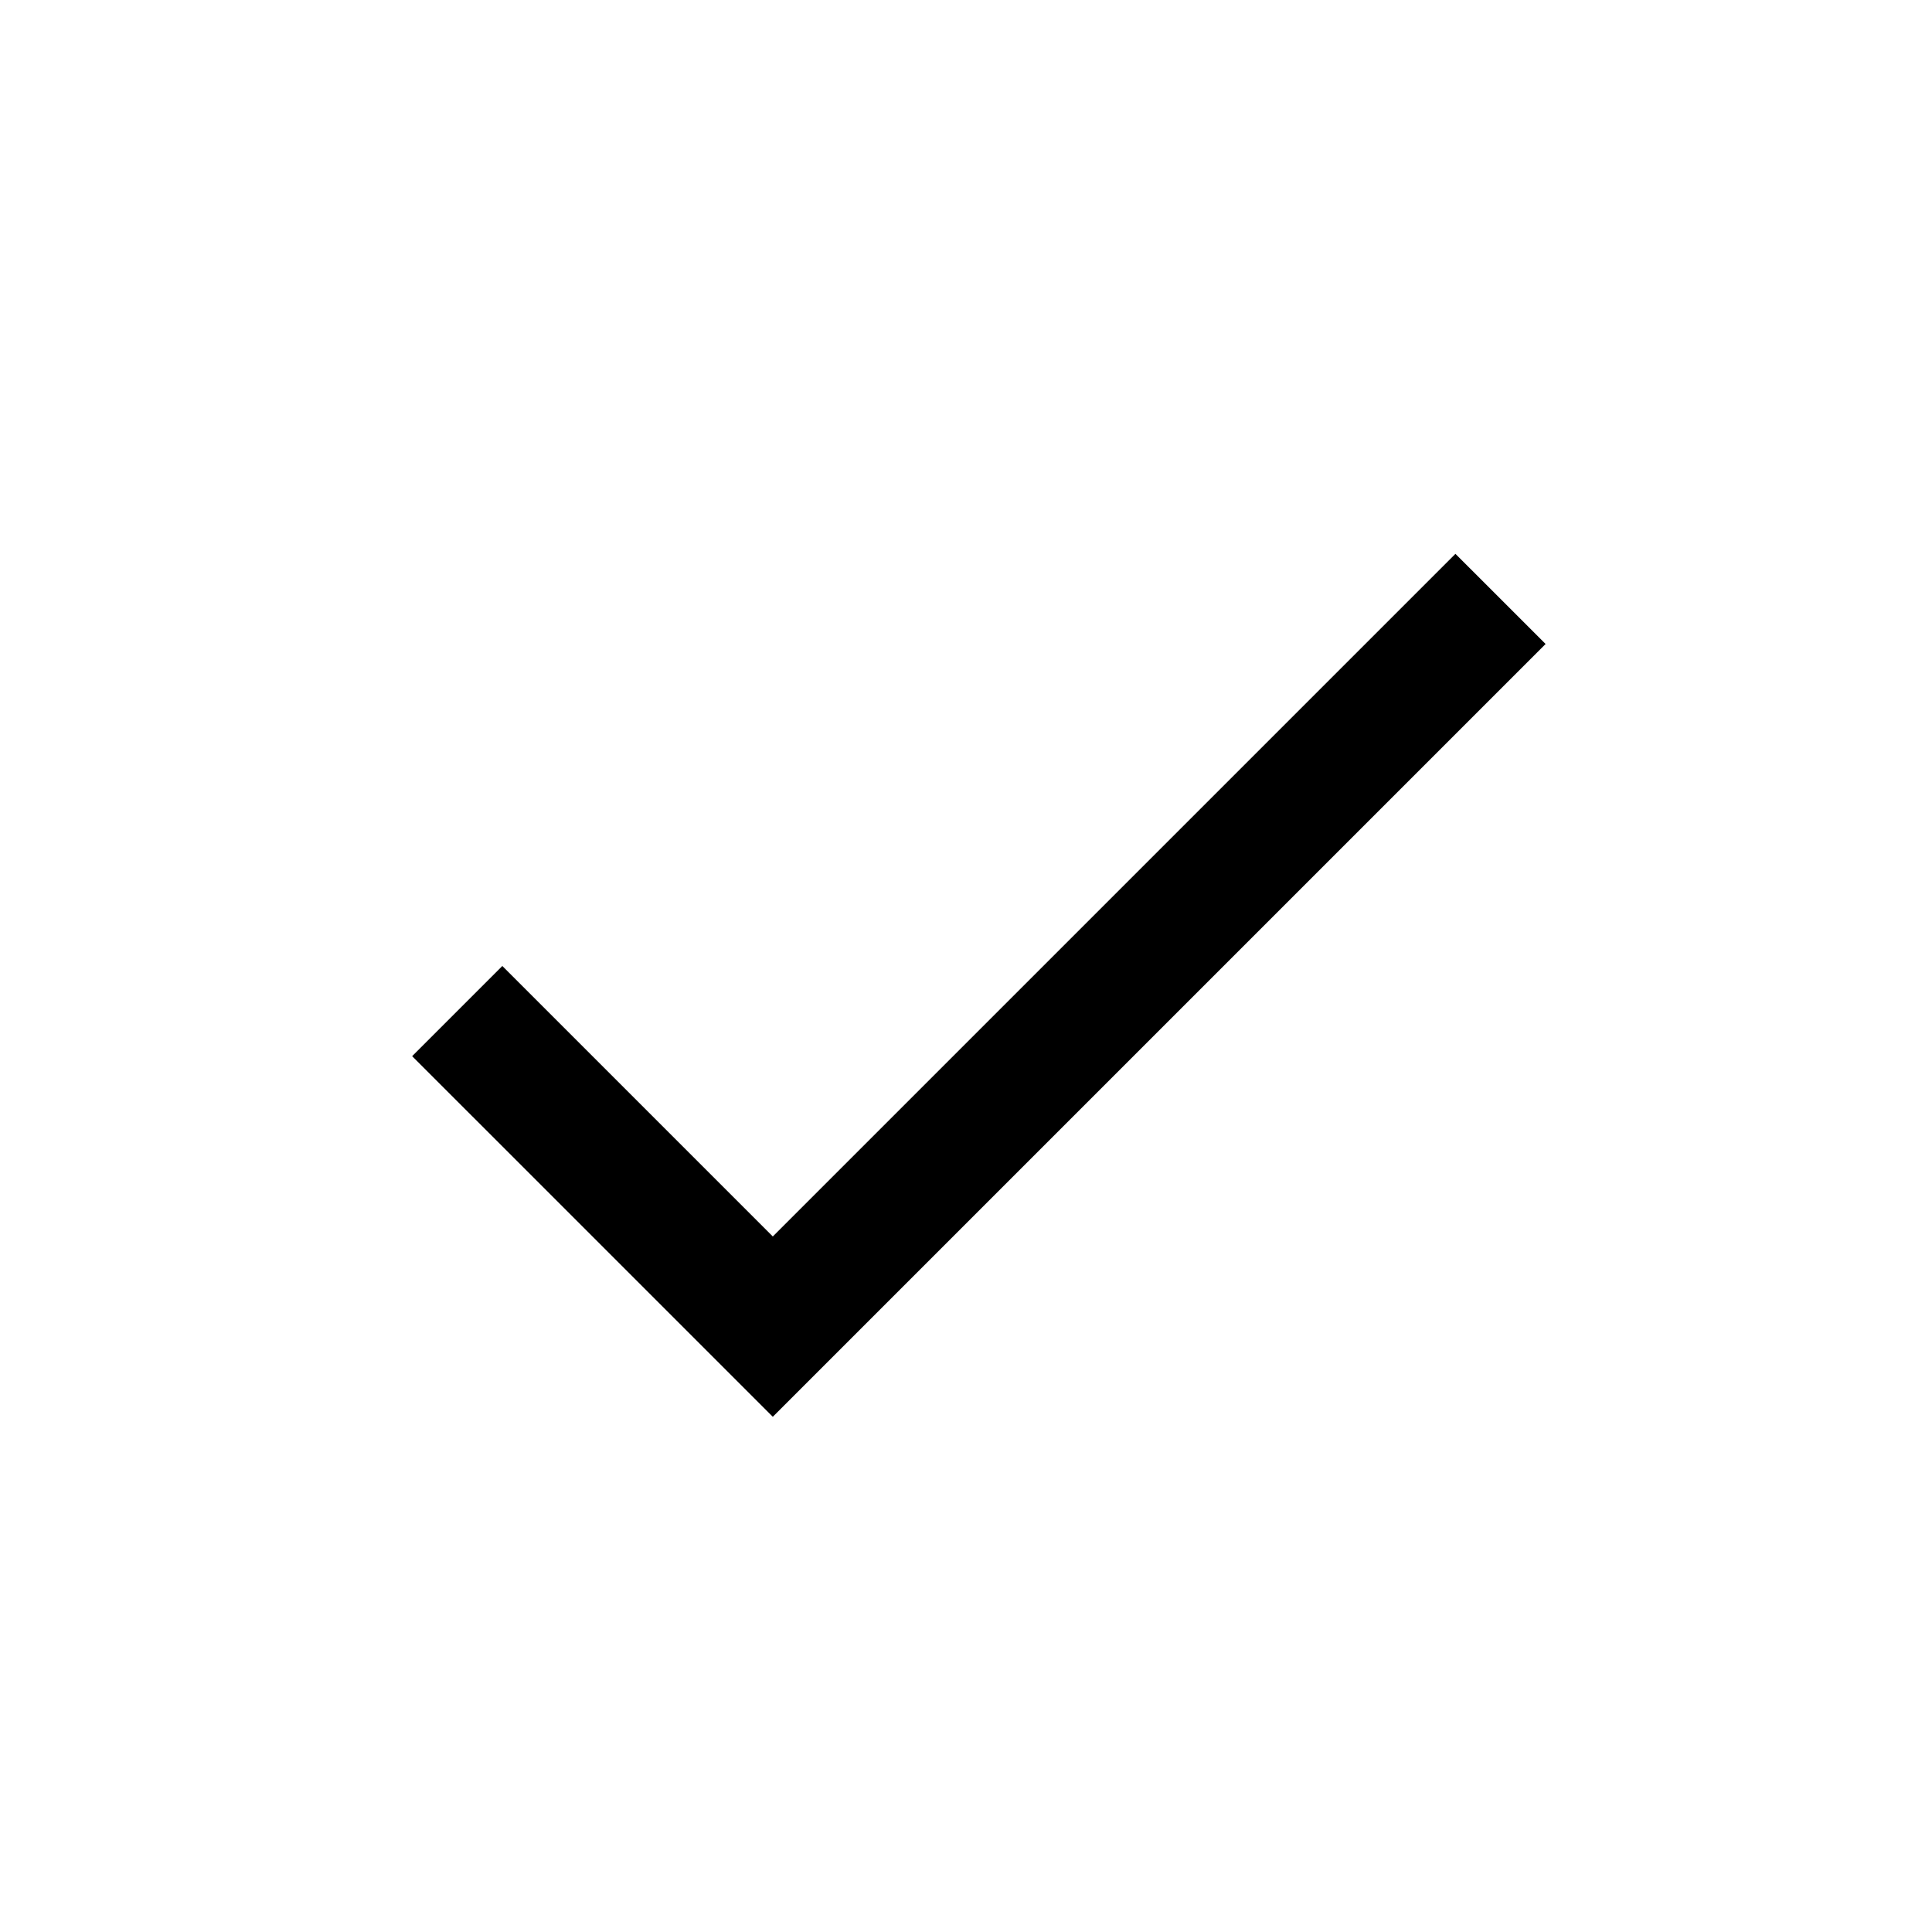
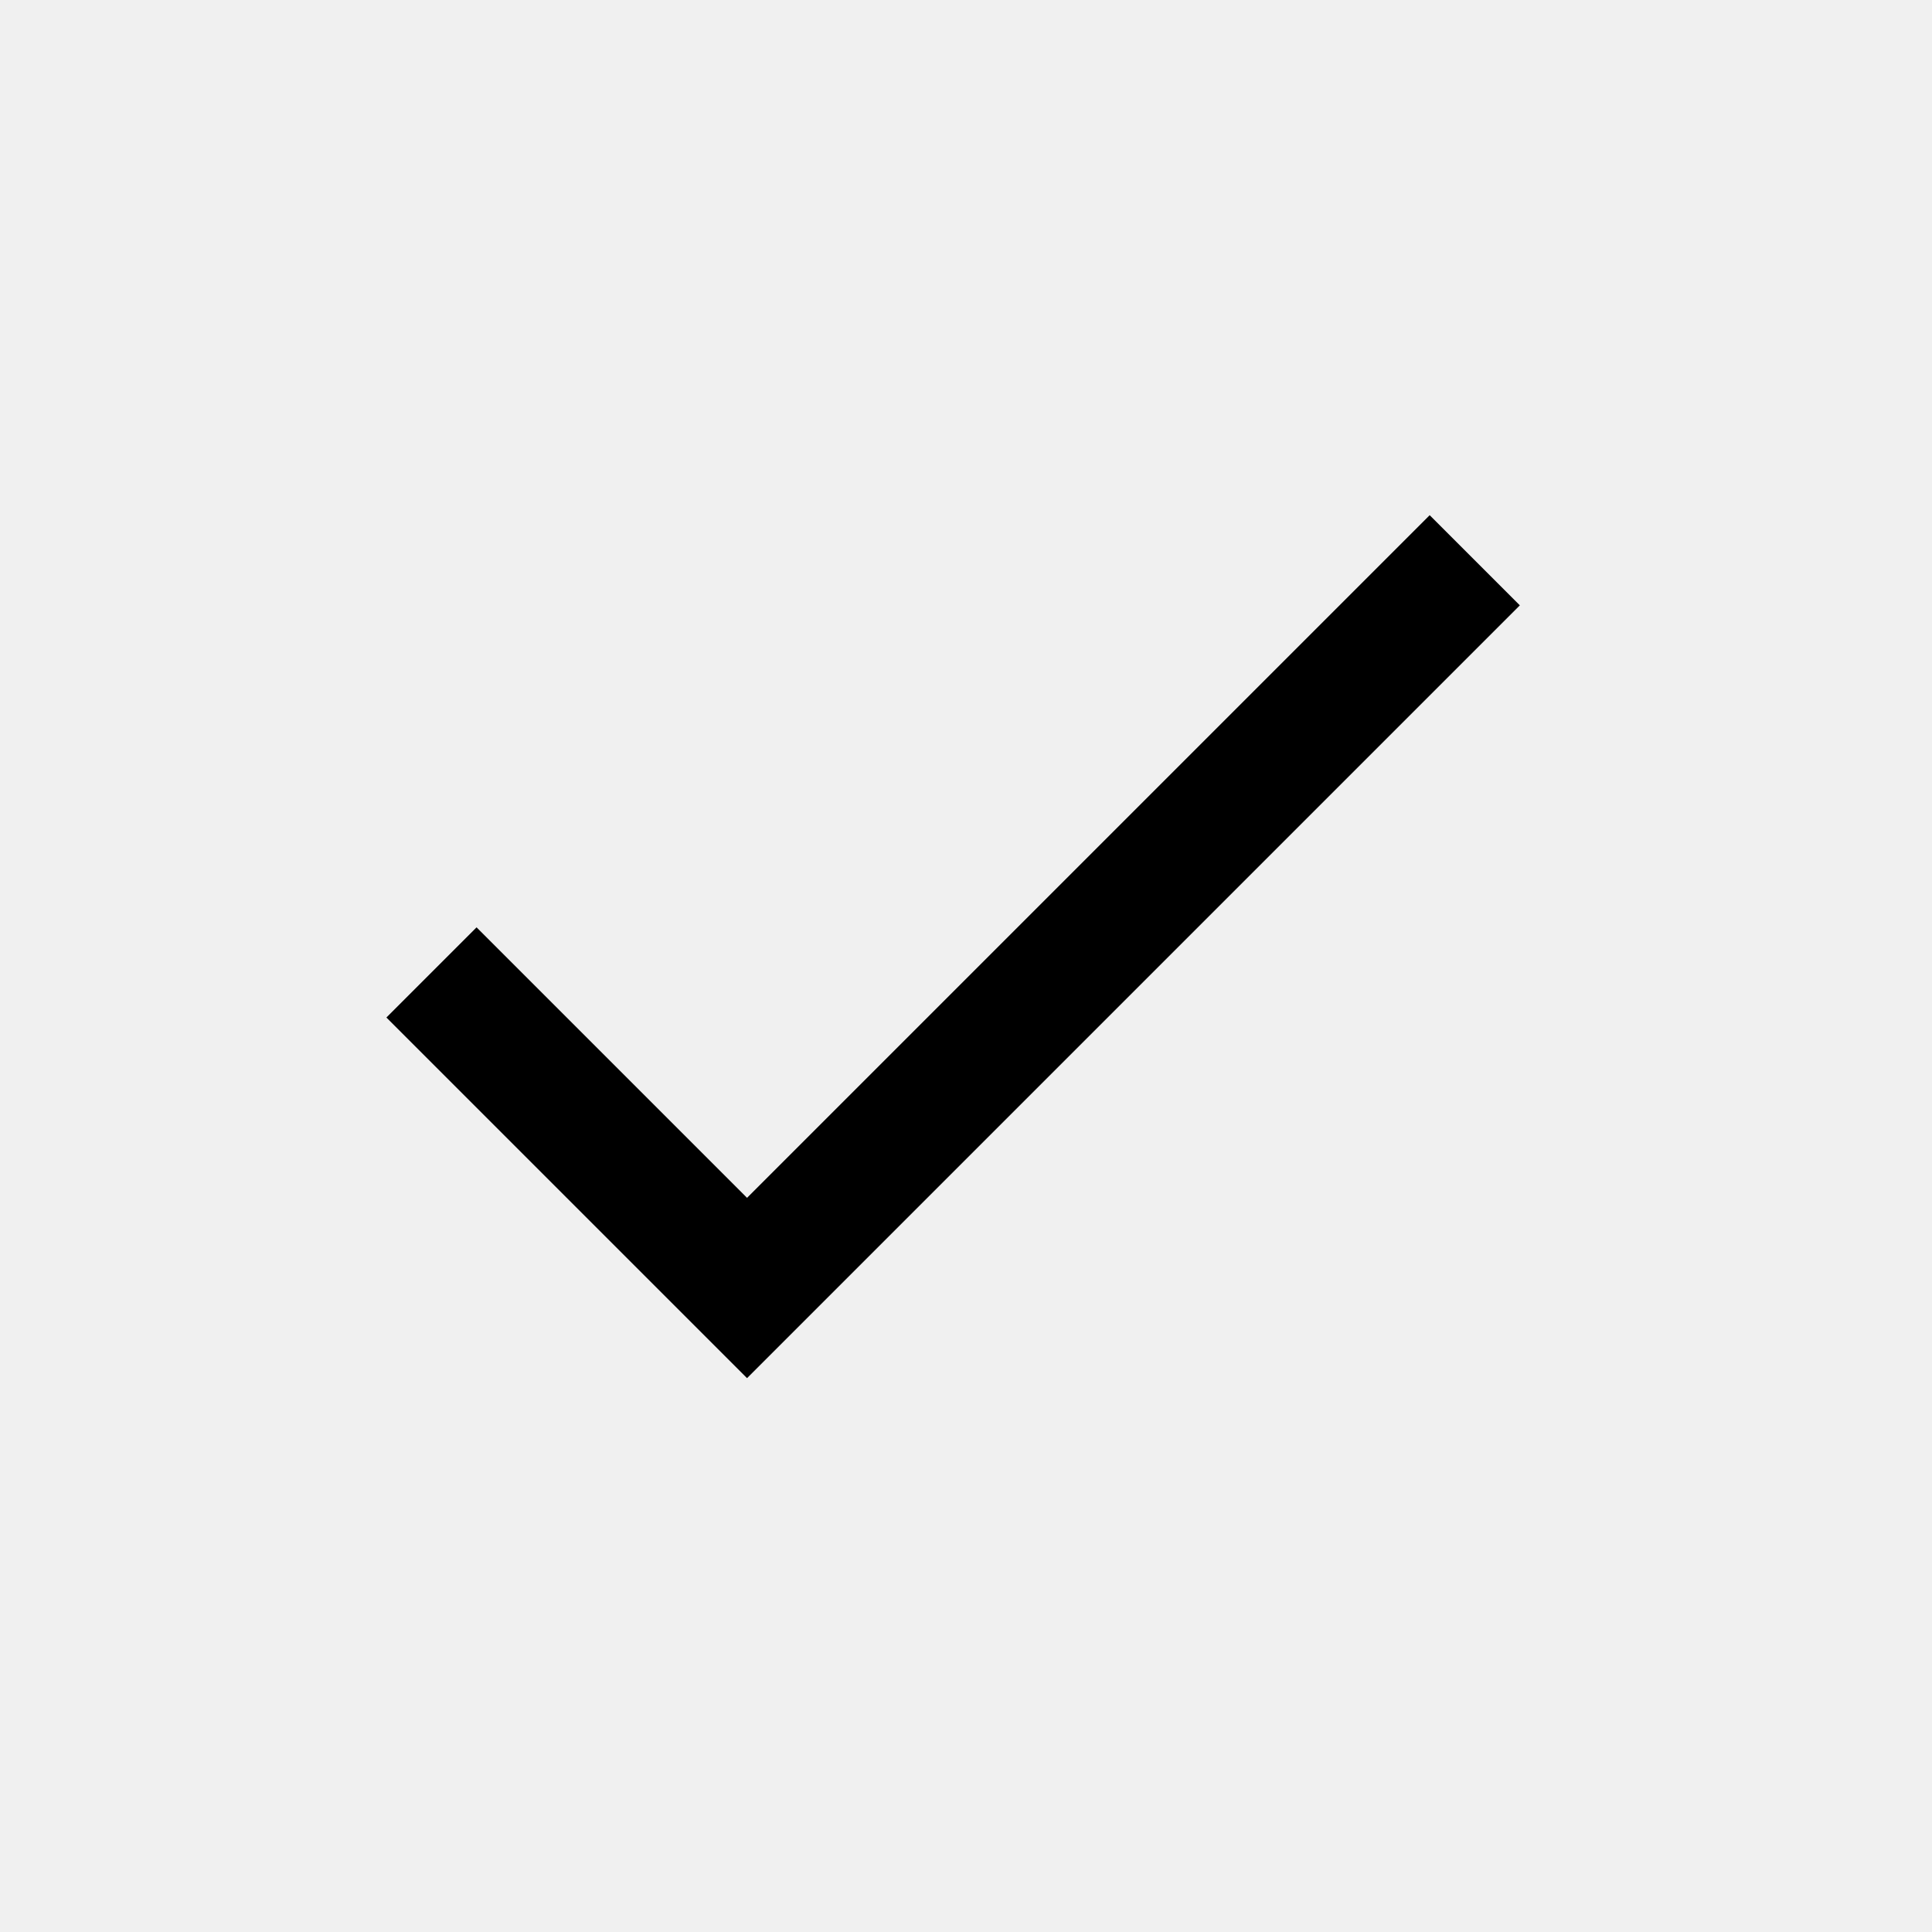
<svg xmlns="http://www.w3.org/2000/svg" width="30" height="30" viewBox="0 0 30 30" fill="none">
-   <rect width="30" height="30" fill="white" />
-   <path d="M12 19.2L7.8 15L6.4 16.4L12 22L24 10L22.6 8.6L12 19.2Z" fill="black" />
+   <path d="M11.6 18.6L7.4 14.4L6 15.8L11.6 21.4L23.6 9.4L22.2 8L11.6 18.6Z" fill="black" />
</svg>
